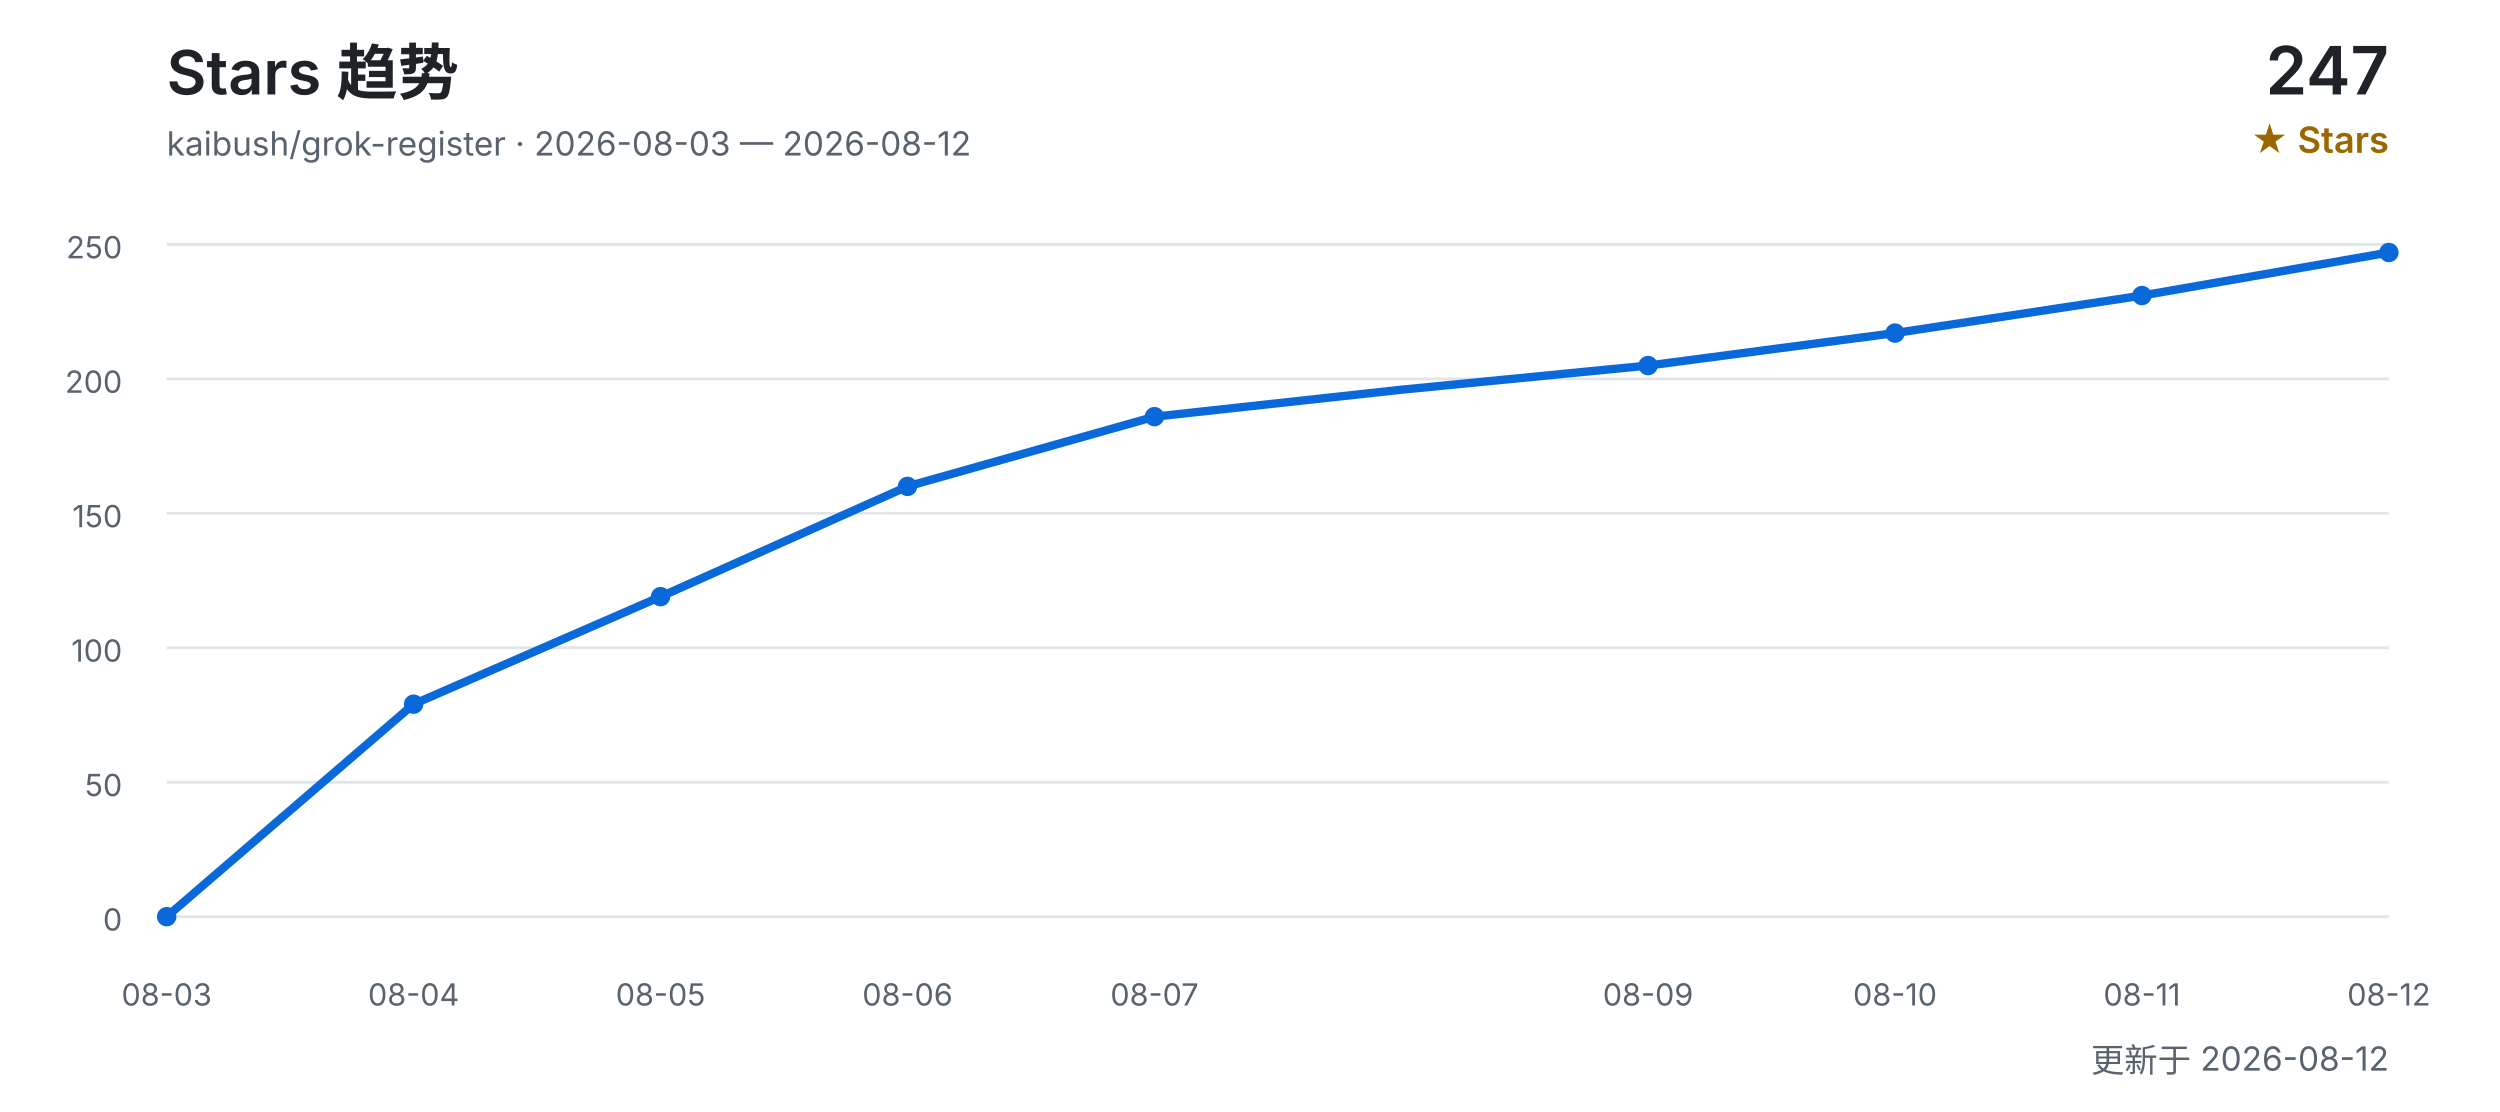
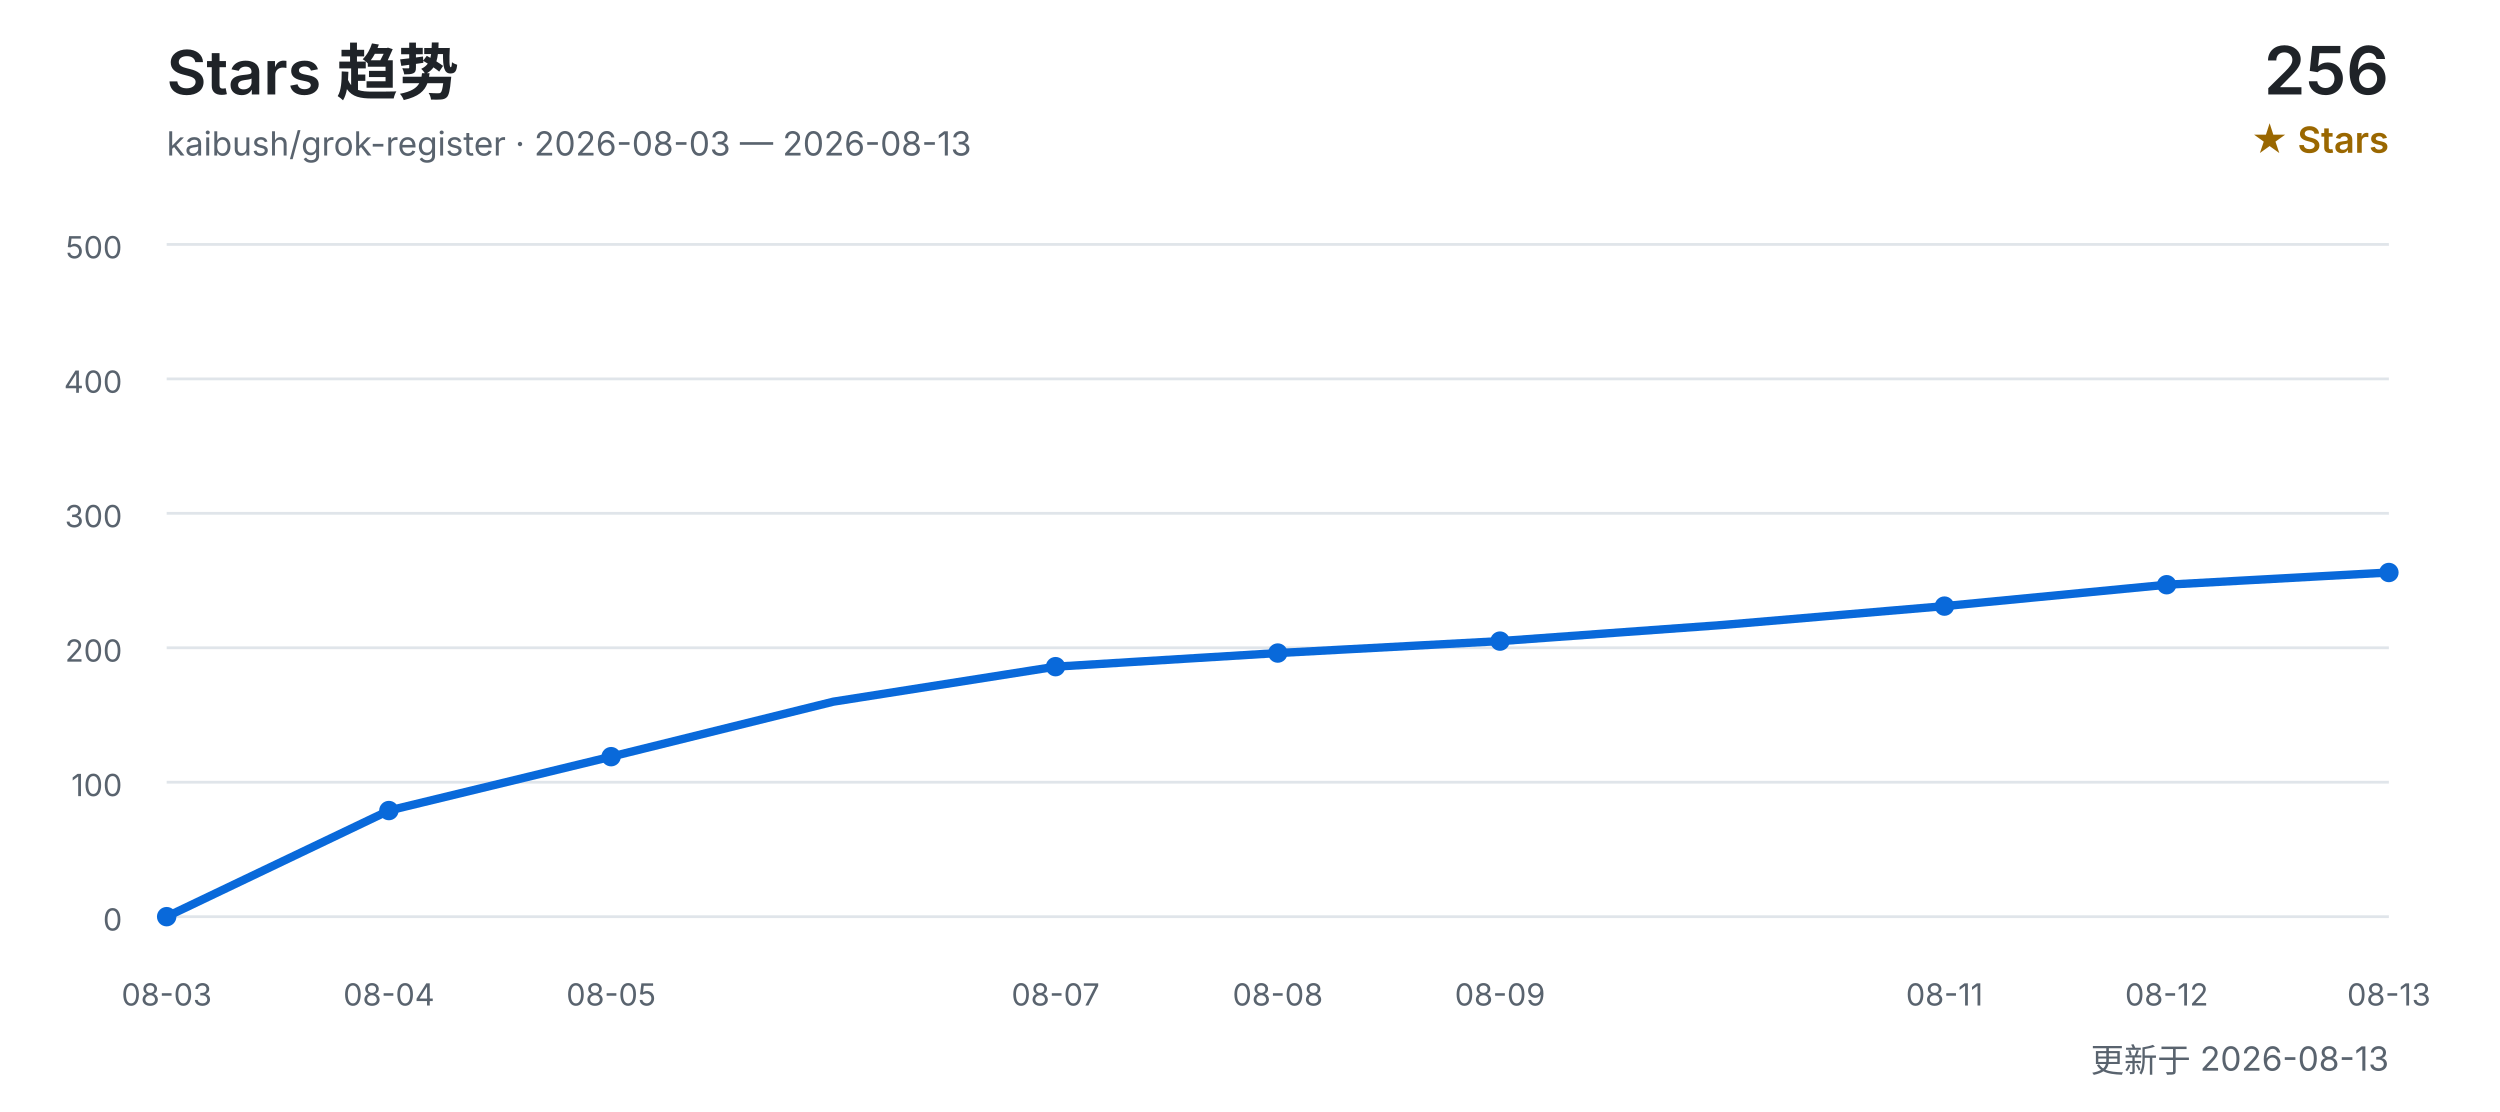
<svg xmlns="http://www.w3.org/2000/svg" width="900" height="400" viewBox="0 0 900 400" role="img" aria-labelledby="title desc">
  <defs>
    <style>
      text { font-family: Inter, "Segoe UI", Arial, "Noto Sans CJK SC", sans-serif; }
      .title { fill: #1f2328; font-size: 22px; font-weight: 600; }
      .subtitle { fill: #59636e; font-size: 12px; }
      .count { fill: #1f2328; font-size: 24px; font-weight: 600; }
      .count-label { fill: #9a6700; font-size: 13px; font-weight: 600; }
      .grid { stroke: #d0d7de; stroke-width: 1; opacity: 0.65; }
      .axis { fill: #59636e; font-size: 11px; }
      .line { fill: none; stroke: #0969da; stroke-width: 3; stroke-linecap: round; stroke-linejoin: round; }
      .point { fill: #0969da; }
    </style>
  </defs>
  <text x="60" y="34" class="title">Stars 趋势</text>
-   <text x="60" y="56" class="subtitle">kaibush/grok-register · 2026-08-03 — 2026-08-12</text>
-   <text x="860" y="34" class="count" text-anchor="end">247</text>
+   <text x="60" y="56" class="subtitle">kaibush/grok-register · 2026-08-03 — 2026-08-13</text>
+   <text x="860" y="34" class="count" text-anchor="end">256</text>
  <text x="860" y="55" class="count-label" text-anchor="end">★ Stars</text>
  <line x1="60" y1="330.0" x2="860" y2="330.0" class="grid" />
  <text x="44" y="335.0" class="axis" text-anchor="end">0</text>
  <line x1="60" y1="281.6" x2="860" y2="281.6" class="grid" />
-   <text x="44" y="286.6" class="axis" text-anchor="end">50</text>
+   <text x="44" y="286.6" class="axis" text-anchor="end">100</text>
  <line x1="60" y1="233.2" x2="860" y2="233.2" class="grid" />
-   <text x="44" y="238.2" class="axis" text-anchor="end">100</text>
+   <text x="44" y="238.2" class="axis" text-anchor="end">200</text>
  <line x1="60" y1="184.8" x2="860" y2="184.8" class="grid" />
-   <text x="44" y="189.8" class="axis" text-anchor="end">150</text>
+   <text x="44" y="189.8" class="axis" text-anchor="end">300</text>
  <line x1="60" y1="136.4" x2="860" y2="136.4" class="grid" />
-   <text x="44" y="141.4" class="axis" text-anchor="end">200</text>
+   <text x="44" y="141.4" class="axis" text-anchor="end">400</text>
  <line x1="60" y1="88.0" x2="860" y2="88.0" class="grid" />
-   <text x="44" y="93.0" class="axis" text-anchor="end">250</text>
-   <polyline points="60.0,330.0 148.9,253.5 237.8,214.8 326.7,175.1 415.6,150.0 504.4,140.3 593.3,131.6 682.2,119.9 771.1,106.4 860.0,90.9" class="line" />
+   <text x="44" y="93.0" class="axis" text-anchor="end">500</text>
+   <polyline points="60.0,330.0 140.0,291.8 220.0,272.4 300.0,252.6 380.0,240.0 460.0,235.1 540.0,230.8 620.0,225.0 700.0,218.2 780.0,210.5 860.0,206.1" class="line" />
  <text x="60.0" y="362" class="axis" text-anchor="middle">08-03</text>
  <circle cx="60.0" cy="330.0" r="3.5" class="point" />
-   <text x="148.9" y="362" class="axis" text-anchor="middle">08-04</text>
-   <circle cx="148.9" cy="253.5" r="3.5" class="point" />
-   <text x="237.8" y="362" class="axis" text-anchor="middle">08-05</text>
-   <circle cx="237.8" cy="214.8" r="3.5" class="point" />
-   <text x="326.7" y="362" class="axis" text-anchor="middle">08-06</text>
-   <circle cx="326.7" cy="175.1" r="3.5" class="point" />
-   <text x="415.6" y="362" class="axis" text-anchor="middle">08-07</text>
-   <circle cx="415.6" cy="150.0" r="3.5" class="point" />
-   <text x="593.3" y="362" class="axis" text-anchor="middle">08-09</text>
-   <circle cx="593.3" cy="131.6" r="3.5" class="point" />
-   <text x="682.2" y="362" class="axis" text-anchor="middle">08-10</text>
-   <circle cx="682.2" cy="119.9" r="3.5" class="point" />
-   <text x="771.1" y="362" class="axis" text-anchor="middle">08-11</text>
-   <circle cx="771.1" cy="106.4" r="3.5" class="point" />
-   <text x="860.0" y="362" class="axis" text-anchor="middle">08-12</text>
-   <circle cx="860.0" cy="90.9" r="3.5" class="point" />
-   <text x="860" y="386" class="subtitle" text-anchor="end">更新于 2026-08-12</text>
+   <text x="140.0" y="362" class="axis" text-anchor="middle">08-04</text>
+   <circle cx="140.0" cy="291.8" r="3.5" class="point" />
+   <text x="220.0" y="362" class="axis" text-anchor="middle">08-05</text>
+   <circle cx="220.0" cy="272.4" r="3.5" class="point" />
+   <text x="380.0" y="362" class="axis" text-anchor="middle">08-07</text>
+   <circle cx="380.0" cy="240.0" r="3.5" class="point" />
+   <text x="460.0" y="362" class="axis" text-anchor="middle">08-08</text>
+   <circle cx="460.0" cy="235.1" r="3.5" class="point" />
+   <text x="540.0" y="362" class="axis" text-anchor="middle">08-09</text>
+   <circle cx="540.0" cy="230.8" r="3.5" class="point" />
+   <text x="700.0" y="362" class="axis" text-anchor="middle">08-11</text>
+   <circle cx="700.0" cy="218.2" r="3.5" class="point" />
+   <text x="780.0" y="362" class="axis" text-anchor="middle">08-12</text>
+   <circle cx="780.0" cy="210.5" r="3.5" class="point" />
+   <text x="860.0" y="362" class="axis" text-anchor="middle">08-13</text>
+   <circle cx="860.0" cy="206.1" r="3.5" class="point" />
+   <text x="860" y="386" class="subtitle" text-anchor="end">更新于 2026-08-13</text>
</svg>
